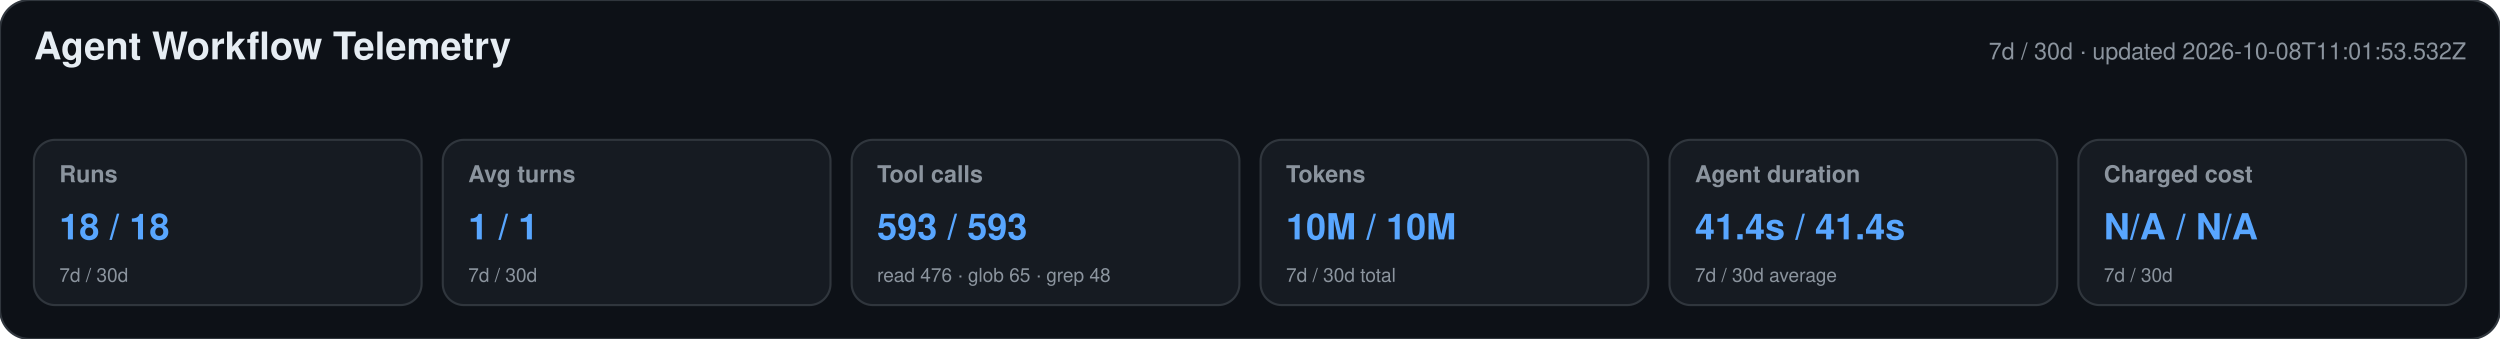
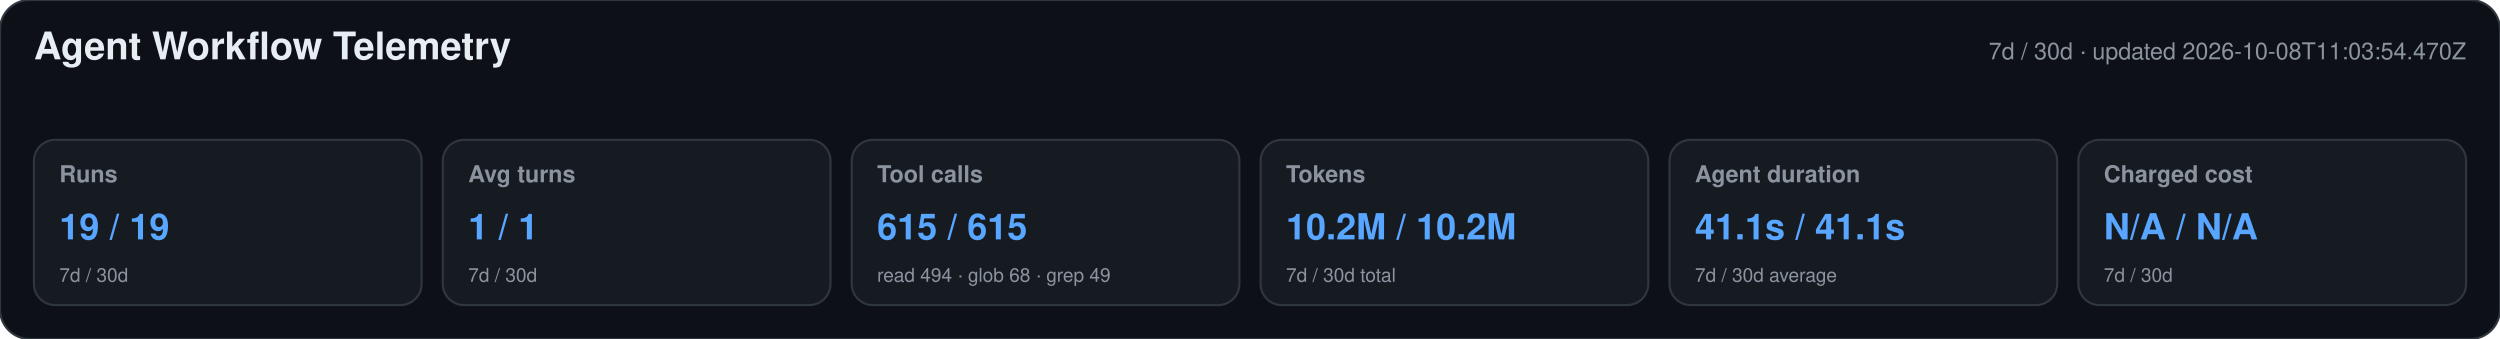
<svg xmlns="http://www.w3.org/2000/svg" width="1180" height="160" viewBox="0 0 1180 160" role="img" aria-labelledby="title desc">
  <style>text{font-family:-apple-system,BlinkMacSystemFont,"Segoe UI",Helvetica,Arial,sans-serif}.heading{font-size:18px;font-weight:650;fill:#e6edf3}.meta,.label,.secondary{fill:#8b949e}.meta,.label{font-size:11px}.label{font-weight:600}.primary{font-size:17px;font-weight:700;fill:#58a6ff}.secondary{font-size:9px}</style>
  <rect width="1180" height="160" rx="14" fill="#0d1117" stroke="#30363d" />
  <text x="16" y="28" class="heading">Agent Workflow Telemetry</text>
-   <text x="1164" y="28" text-anchor="end" class="meta">7d / 30d · updated 2026-10-08T11:01:53.532Z</text>
+   <text x="1164" y="28" text-anchor="end" class="meta">7d / 30d · updated 2026-10-08T11:03:54.470Z</text>
  <g>
    <rect x="16" y="66" width="183" height="78" rx="10" fill="#161b22" stroke="#30363d" />
    <text x="28" y="86" class="label">Runs</text>
-     <text x="28" y="113" class="primary">18 / 18</text>
+     <text x="28" y="113" class="primary">19 / 19</text>
    <text x="28" y="133" class="secondary">7d / 30d</text>
  </g>
  <g>
    <rect x="209" y="66" width="183" height="78" rx="10" fill="#161b22" stroke="#30363d" />
    <text x="221" y="86" class="label">Avg turns</text>
    <text x="221" y="113" class="primary">1 / 1</text>
    <text x="221" y="133" class="secondary">7d / 30d</text>
  </g>
  <g>
    <rect x="402" y="66" width="183" height="78" rx="10" fill="#161b22" stroke="#30363d" />
    <text x="414" y="86" class="label">Tool calls</text>
-     <text x="414" y="113" class="primary">593 / 593</text>
-     <text x="414" y="133" class="secondary">read 476 · glob 65 · grep 48</text>
+     <text x="414" y="113" class="primary">615 / 615</text>
+     <text x="414" y="133" class="secondary">read 494 · glob 68 · grep 49</text>
  </g>
  <g>
    <rect x="595" y="66" width="183" height="78" rx="10" fill="#161b22" stroke="#30363d" />
    <text x="607" y="86" class="label">Tokens</text>
-     <text x="607" y="113" class="primary">10M / 10M</text>
+     <text x="607" y="113" class="primary">10.2M / 10.2M</text>
    <text x="607" y="133" class="secondary">7d / 30d total</text>
  </g>
  <g>
    <rect x="788" y="66" width="183" height="78" rx="10" fill="#161b22" stroke="#30363d" />
    <text x="800" y="86" class="label">Agent duration</text>
-     <text x="800" y="113" class="primary">41.4s / 41.4s</text>
+     <text x="800" y="113" class="primary">41.1s / 41.1s</text>
    <text x="800" y="133" class="secondary">7d / 30d average</text>
  </g>
  <g>
    <rect x="981" y="66" width="183" height="78" rx="10" fill="#161b22" stroke="#30363d" />
    <text x="993" y="86" class="label">Charged cost</text>
    <text x="993" y="113" class="primary">N/A / N/A</text>
    <text x="993" y="133" class="secondary">7d / 30d</text>
  </g>
</svg>
